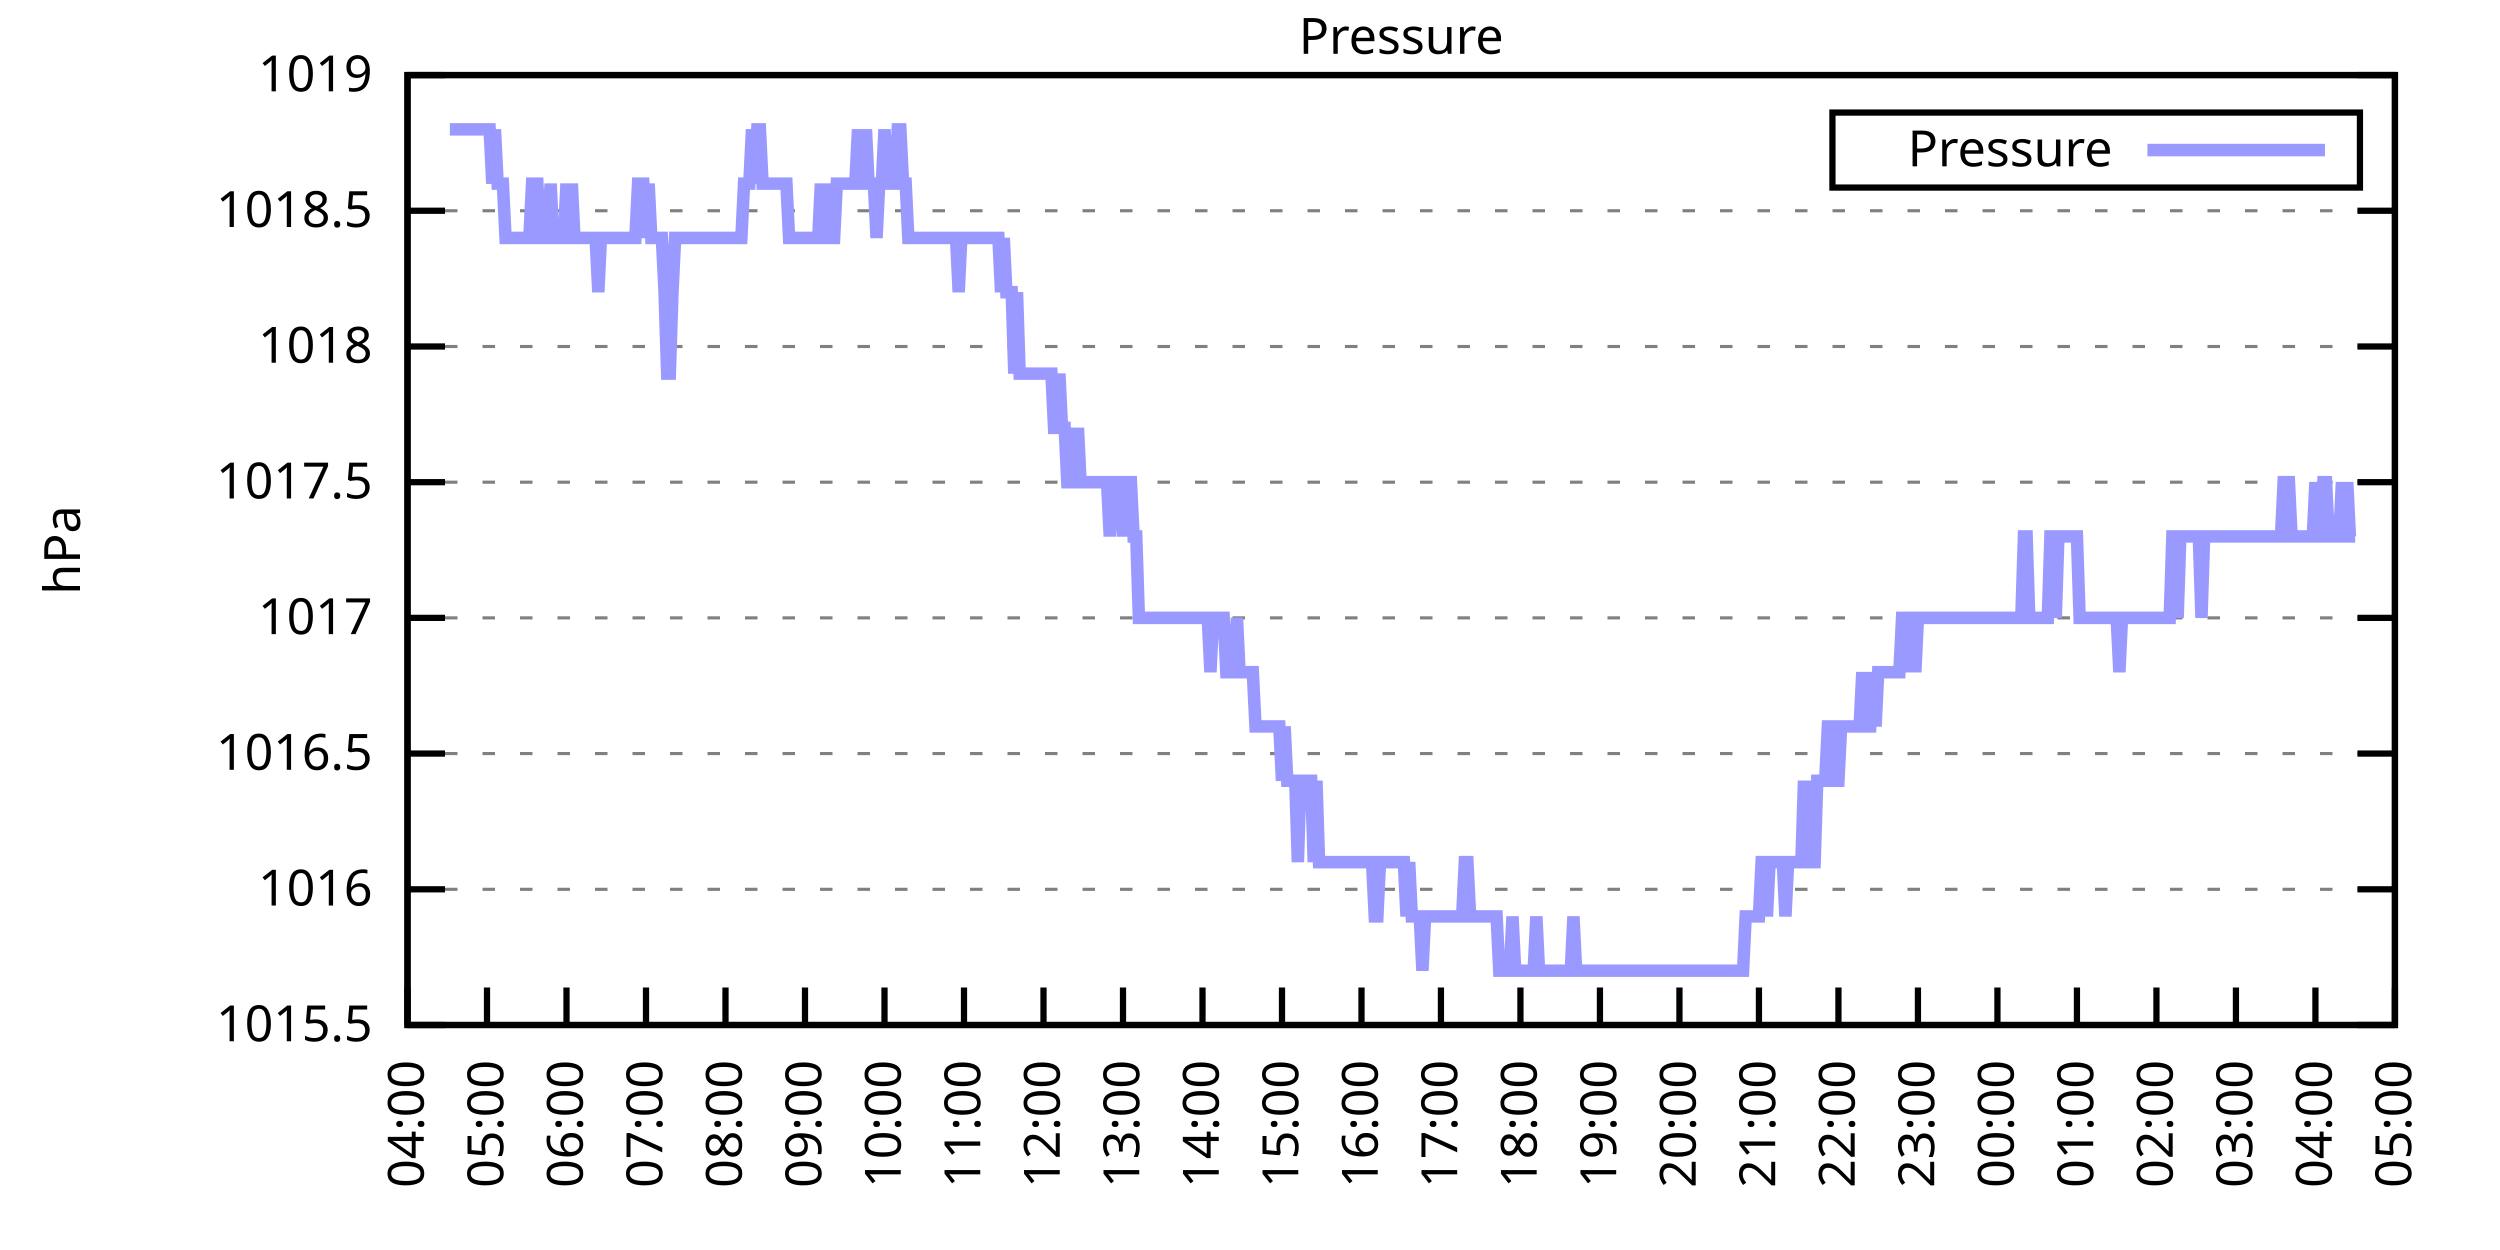
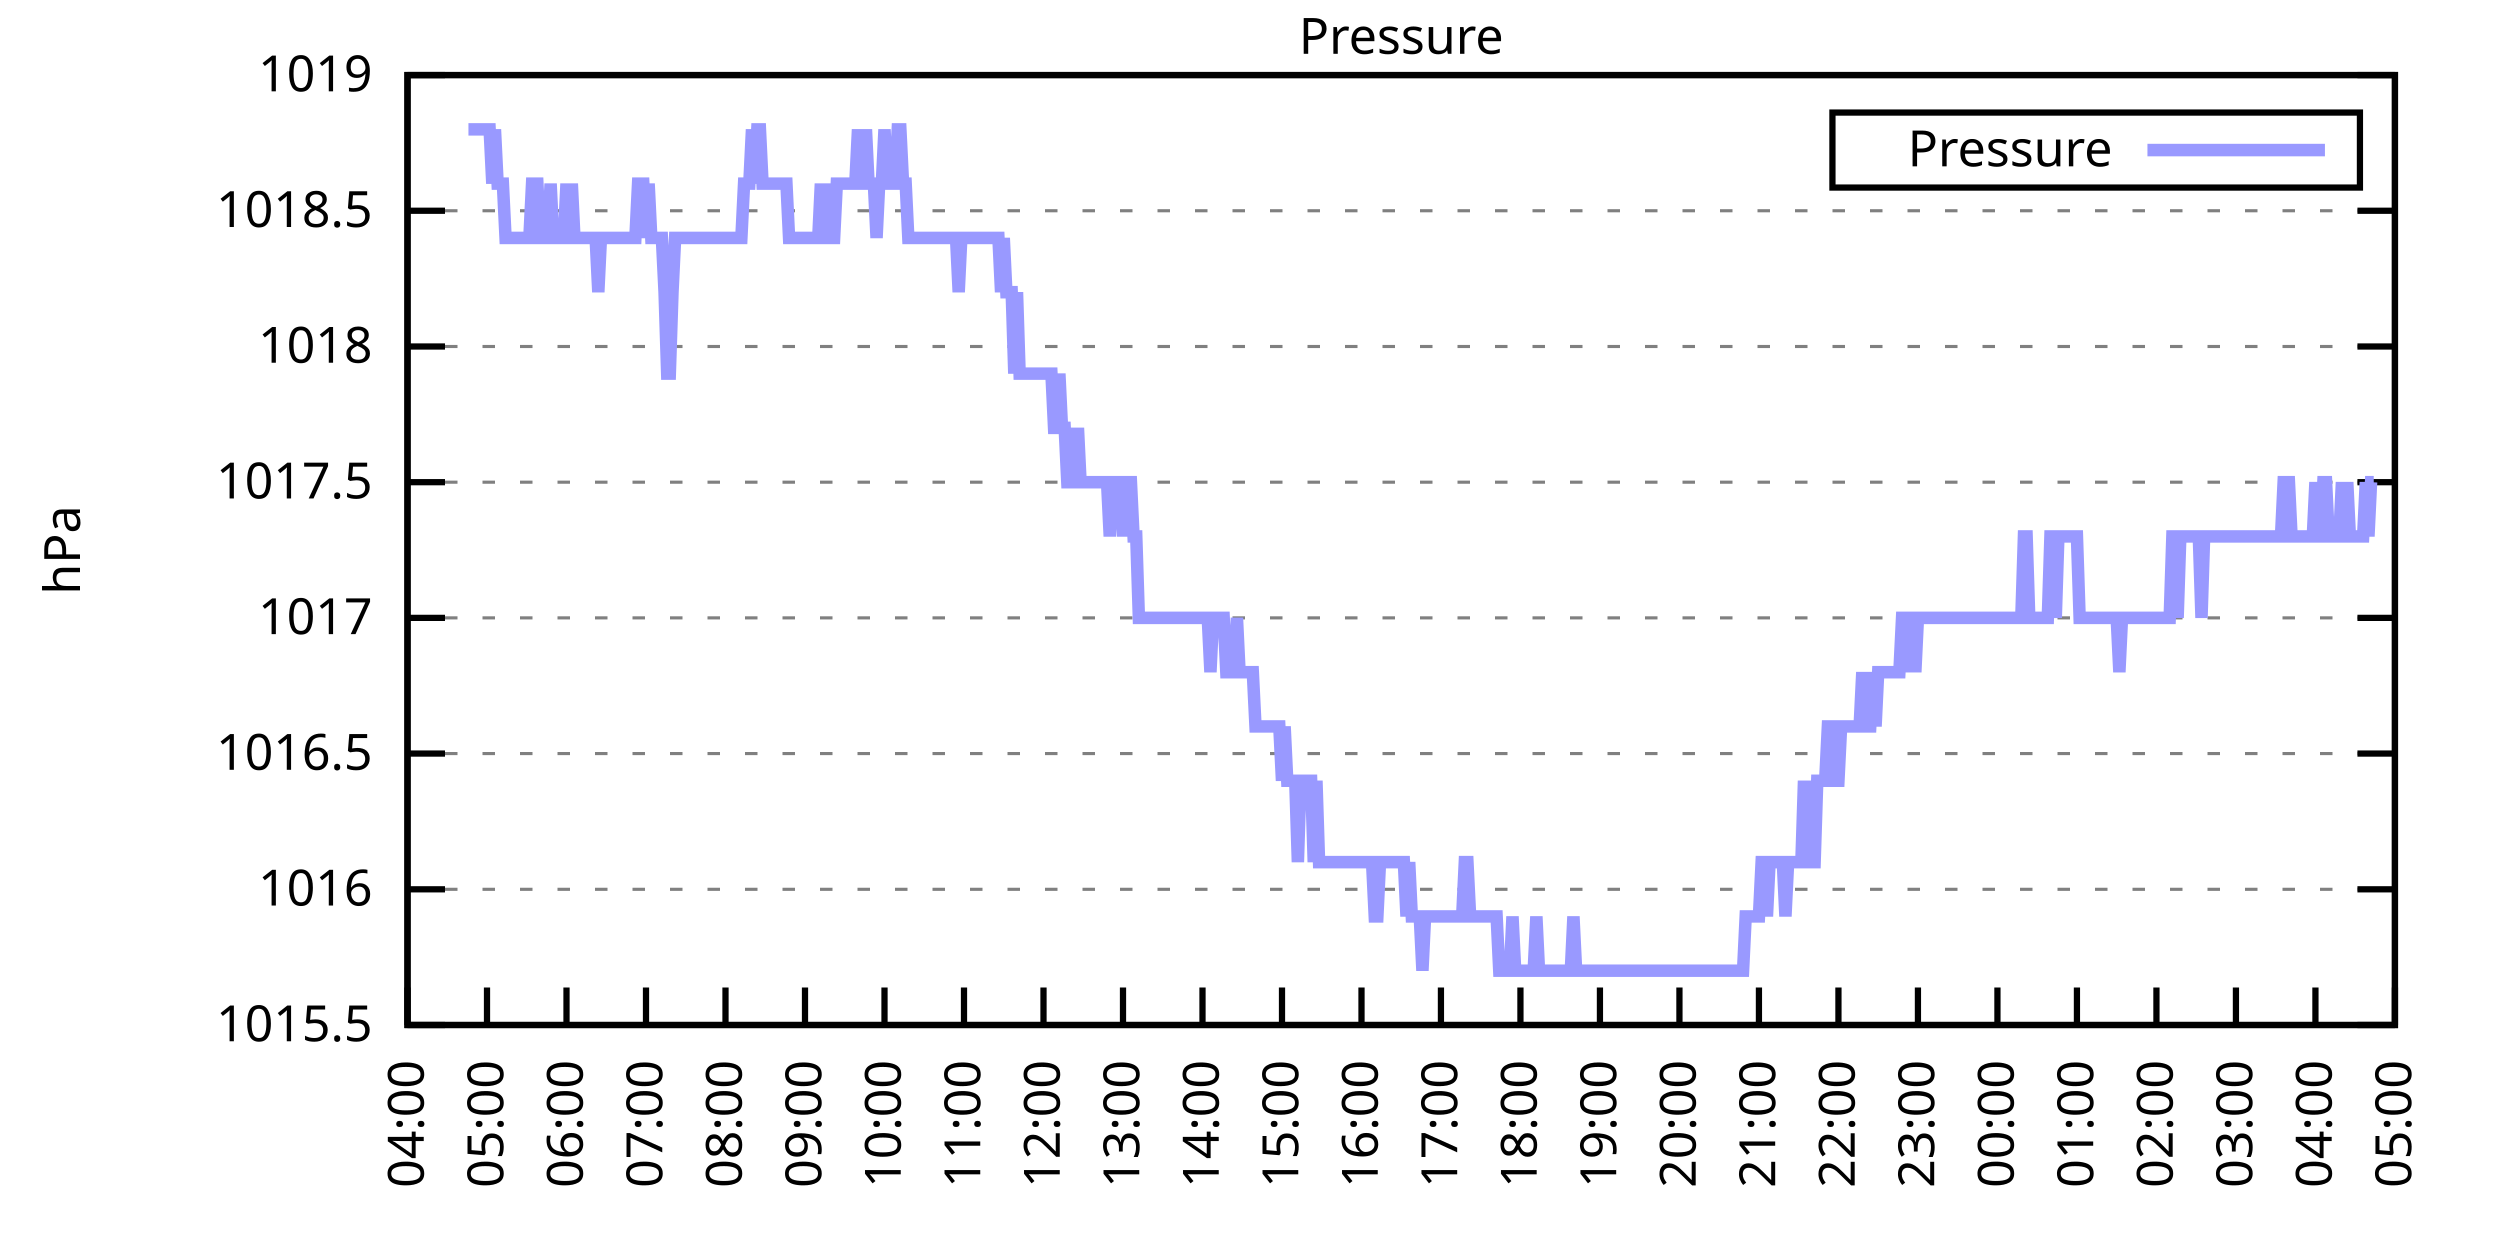
<svg xmlns="http://www.w3.org/2000/svg" xmlns:xlink="http://www.w3.org/1999/xlink" width="400" height="200" viewBox="0 0 400 200">
  <g id="gnuplot_canvas">
    <rect x="0" y="0" width="400" height="200" fill="none" />
    <defs>
      <circle id="gpDot" r="0.5" stroke-width="0.5" stroke="currentColor" />
      <path id="gpPt0" stroke-width="0.333" stroke="currentColor" d="M-1,0 h2 M0,-1 v2" />
      <path id="gpPt1" stroke-width="0.333" stroke="currentColor" d="M-1,-1 L1,1 M1,-1 L-1,1" />
      <path id="gpPt2" stroke-width="0.333" stroke="currentColor" d="M-1,0 L1,0 M0,-1 L0,1 M-1,-1 L1,1 M-1,1 L1,-1" />
      <rect id="gpPt3" stroke-width="0.333" stroke="currentColor" x="-1" y="-1" width="2" height="2" />
      <rect id="gpPt4" stroke-width="0.333" stroke="currentColor" fill="currentColor" x="-1" y="-1" width="2" height="2" />
      <circle id="gpPt5" stroke-width="0.333" stroke="currentColor" cx="0" cy="0" r="1" />
      <use xlink:href="#gpPt5" id="gpPt6" fill="currentColor" stroke="none" />
      <path id="gpPt7" stroke-width="0.333" stroke="currentColor" d="M0,-1.33 L-1.33,0.67 L1.33,0.67 z" />
      <use xlink:href="#gpPt7" id="gpPt8" fill="currentColor" stroke="none" />
      <use xlink:href="#gpPt7" id="gpPt9" stroke="currentColor" transform="rotate(180)" />
      <use xlink:href="#gpPt9" id="gpPt10" fill="currentColor" stroke="none" />
      <use xlink:href="#gpPt3" id="gpPt11" stroke="currentColor" transform="rotate(45)" />
      <use xlink:href="#gpPt11" id="gpPt12" fill="currentColor" stroke="none" />
      <path id="gpPt13" stroke-width="0.333" stroke="currentColor" d="M0,1.330 L1.265,0.411 L0.782,-1.067 L-0.782,-1.076 L-1.265,0.411 z" />
      <use xlink:href="#gpPt13" id="gpPt14" fill="currentColor" stroke="none" />
      <filter id="textbox" filterUnits="objectBoundingBox" x="0" y="0" height="1" width="1">
        <feFlood flood-color="white" flood-opacity="1" result="bgnd" />
        <feComposite in="SourceGraphic" in2="bgnd" operator="atop" />
      </filter>
      <filter id="greybox" filterUnits="objectBoundingBox" x="0" y="0" height="1" width="1">
        <feFlood flood-color="lightgrey" flood-opacity="1" result="grey" />
        <feComposite in="SourceGraphic" in2="grey" operator="atop" />
      </filter>
    </defs>
    <g fill="none" color="white" stroke="currentColor" stroke-width="1.00" stroke-linecap="butt" stroke-linejoin="miter">
</g>
    <g fill="none" color="black" stroke="currentColor" stroke-width="1.00" stroke-linecap="butt" stroke-linejoin="miter">
      <g stroke="none" shape-rendering="crispEdges">
        <polygon fill="rgb(255, 255, 255)" points="65.20,164.00 383.18,164.00 383.18,12.02 65.20,12.02 " />
      </g>
    </g>
    <g fill="none" color="black" stroke="currentColor" stroke-width="1.00" stroke-linecap="butt" stroke-linejoin="miter">
</g>
    <g fill="none" color="black" stroke="black" stroke-width="0.50" stroke-linecap="butt" stroke-linejoin="miter">
</g>
    <g fill="none" color="gray" stroke="currentColor" stroke-width="0.50" stroke-linecap="butt" stroke-linejoin="miter">
      <path stroke="gray" stroke-dasharray="2,4" class="gridline" d="M65.20,164.00 L383.19,164.00  " />
    </g>
    <g fill="none" color="gray" stroke="gray" stroke-width="1.00" stroke-linecap="butt" stroke-linejoin="miter">
</g>
    <g fill="none" color="black" stroke="currentColor" stroke-width="1.00" stroke-linecap="butt" stroke-linejoin="miter">
      <path stroke="black" d="M65.20,164.00 L71.20,164.00 M383.19,164.00 L377.19,164.00  " />
      <g transform="translate(59.60,166.60)" stroke="none" fill="black" font-family="Sans" font-size="8.00" text-anchor="end">
        <text>
          <tspan font-family="Sans"> 1015.5</tspan>
        </text>
      </g>
    </g>
    <g fill="none" color="black" stroke="currentColor" stroke-width="1.00" stroke-linecap="butt" stroke-linejoin="miter">
</g>
    <g fill="none" color="black" stroke="black" stroke-width="0.50" stroke-linecap="butt" stroke-linejoin="miter">
</g>
    <g fill="none" color="gray" stroke="currentColor" stroke-width="0.50" stroke-linecap="butt" stroke-linejoin="miter">
      <path stroke="gray" stroke-dasharray="2,4" class="gridline" d="M65.20,142.29 L383.19,142.29  " />
    </g>
    <g fill="none" color="gray" stroke="gray" stroke-width="1.00" stroke-linecap="butt" stroke-linejoin="miter">
</g>
    <g fill="none" color="black" stroke="currentColor" stroke-width="1.00" stroke-linecap="butt" stroke-linejoin="miter">
      <path stroke="black" d="M65.20,142.29 L71.20,142.29 M383.19,142.29 L377.19,142.29  " />
      <g transform="translate(59.60,144.89)" stroke="none" fill="black" font-family="Sans" font-size="8.00" text-anchor="end">
        <text>
          <tspan font-family="Sans"> 1016</tspan>
        </text>
      </g>
    </g>
    <g fill="none" color="black" stroke="currentColor" stroke-width="1.00" stroke-linecap="butt" stroke-linejoin="miter">
</g>
    <g fill="none" color="black" stroke="black" stroke-width="0.50" stroke-linecap="butt" stroke-linejoin="miter">
</g>
    <g fill="none" color="gray" stroke="currentColor" stroke-width="0.50" stroke-linecap="butt" stroke-linejoin="miter">
      <path stroke="gray" stroke-dasharray="2,4" class="gridline" d="M65.20,120.57 L383.19,120.57  " />
    </g>
    <g fill="none" color="gray" stroke="gray" stroke-width="1.00" stroke-linecap="butt" stroke-linejoin="miter">
</g>
    <g fill="none" color="black" stroke="currentColor" stroke-width="1.00" stroke-linecap="butt" stroke-linejoin="miter">
      <path stroke="black" d="M65.20,120.57 L71.20,120.57 M383.19,120.57 L377.19,120.57  " />
      <g transform="translate(59.60,123.17)" stroke="none" fill="black" font-family="Sans" font-size="8.00" text-anchor="end">
        <text>
          <tspan font-family="Sans"> 1016.5</tspan>
        </text>
      </g>
    </g>
    <g fill="none" color="black" stroke="currentColor" stroke-width="1.00" stroke-linecap="butt" stroke-linejoin="miter">
</g>
    <g fill="none" color="black" stroke="black" stroke-width="0.50" stroke-linecap="butt" stroke-linejoin="miter">
</g>
    <g fill="none" color="gray" stroke="currentColor" stroke-width="0.50" stroke-linecap="butt" stroke-linejoin="miter">
      <path stroke="gray" stroke-dasharray="2,4" class="gridline" d="M65.20,98.86 L383.19,98.86  " />
    </g>
    <g fill="none" color="gray" stroke="gray" stroke-width="1.00" stroke-linecap="butt" stroke-linejoin="miter">
</g>
    <g fill="none" color="black" stroke="currentColor" stroke-width="1.00" stroke-linecap="butt" stroke-linejoin="miter">
      <path stroke="black" d="M65.20,98.86 L71.20,98.86 M383.19,98.86 L377.19,98.86  " />
      <g transform="translate(59.60,101.46)" stroke="none" fill="black" font-family="Sans" font-size="8.00" text-anchor="end">
        <text>
          <tspan font-family="Sans"> 1017</tspan>
        </text>
      </g>
    </g>
    <g fill="none" color="black" stroke="currentColor" stroke-width="1.00" stroke-linecap="butt" stroke-linejoin="miter">
</g>
    <g fill="none" color="black" stroke="black" stroke-width="0.50" stroke-linecap="butt" stroke-linejoin="miter">
</g>
    <g fill="none" color="gray" stroke="currentColor" stroke-width="0.50" stroke-linecap="butt" stroke-linejoin="miter">
      <path stroke="gray" stroke-dasharray="2,4" class="gridline" d="M65.20,77.15 L383.19,77.15  " />
    </g>
    <g fill="none" color="gray" stroke="gray" stroke-width="1.00" stroke-linecap="butt" stroke-linejoin="miter">
</g>
    <g fill="none" color="black" stroke="currentColor" stroke-width="1.00" stroke-linecap="butt" stroke-linejoin="miter">
      <path stroke="black" d="M65.20,77.15 L71.20,77.15 M383.19,77.15 L377.19,77.15  " />
      <g transform="translate(59.60,79.75)" stroke="none" fill="black" font-family="Sans" font-size="8.00" text-anchor="end">
        <text>
          <tspan font-family="Sans"> 1017.5</tspan>
        </text>
      </g>
    </g>
    <g fill="none" color="black" stroke="currentColor" stroke-width="1.00" stroke-linecap="butt" stroke-linejoin="miter">
</g>
    <g fill="none" color="black" stroke="black" stroke-width="0.50" stroke-linecap="butt" stroke-linejoin="miter">
</g>
    <g fill="none" color="gray" stroke="currentColor" stroke-width="0.50" stroke-linecap="butt" stroke-linejoin="miter">
      <path stroke="gray" stroke-dasharray="2,4" class="gridline" d="M65.20,55.44 L383.19,55.44  " />
    </g>
    <g fill="none" color="gray" stroke="gray" stroke-width="1.00" stroke-linecap="butt" stroke-linejoin="miter">
</g>
    <g fill="none" color="black" stroke="currentColor" stroke-width="1.00" stroke-linecap="butt" stroke-linejoin="miter">
      <path stroke="black" d="M65.20,55.44 L71.20,55.44 M383.19,55.44 L377.19,55.44  " />
      <g transform="translate(59.60,58.04)" stroke="none" fill="black" font-family="Sans" font-size="8.00" text-anchor="end">
        <text>
          <tspan font-family="Sans"> 1018</tspan>
        </text>
      </g>
    </g>
    <g fill="none" color="black" stroke="currentColor" stroke-width="1.00" stroke-linecap="butt" stroke-linejoin="miter">
</g>
    <g fill="none" color="black" stroke="black" stroke-width="0.50" stroke-linecap="butt" stroke-linejoin="miter">
</g>
    <g fill="none" color="gray" stroke="currentColor" stroke-width="0.50" stroke-linecap="butt" stroke-linejoin="miter">
      <path stroke="gray" stroke-dasharray="2,4" class="gridline" d="M65.20,33.72 L383.19,33.72  " />
    </g>
    <g fill="none" color="gray" stroke="gray" stroke-width="1.00" stroke-linecap="butt" stroke-linejoin="miter">
</g>
    <g fill="none" color="black" stroke="currentColor" stroke-width="1.00" stroke-linecap="butt" stroke-linejoin="miter">
      <path stroke="black" d="M65.20,33.72 L71.20,33.72 M383.19,33.72 L377.19,33.72  " />
      <g transform="translate(59.60,36.32)" stroke="none" fill="black" font-family="Sans" font-size="8.00" text-anchor="end">
        <text>
          <tspan font-family="Sans"> 1018.5</tspan>
        </text>
      </g>
    </g>
    <g fill="none" color="black" stroke="currentColor" stroke-width="1.00" stroke-linecap="butt" stroke-linejoin="miter">
</g>
    <g fill="none" color="black" stroke="black" stroke-width="0.50" stroke-linecap="butt" stroke-linejoin="miter">
</g>
    <g fill="none" color="gray" stroke="currentColor" stroke-width="0.50" stroke-linecap="butt" stroke-linejoin="miter">
      <path stroke="gray" stroke-dasharray="2,4" class="gridline" d="M65.20,12.01 L383.19,12.01  " />
    </g>
    <g fill="none" color="gray" stroke="gray" stroke-width="1.00" stroke-linecap="butt" stroke-linejoin="miter">
</g>
    <g fill="none" color="black" stroke="currentColor" stroke-width="1.00" stroke-linecap="butt" stroke-linejoin="miter">
      <path stroke="black" d="M65.20,12.01 L71.20,12.01 M383.19,12.01 L377.19,12.01  " />
      <g transform="translate(59.60,14.61)" stroke="none" fill="black" font-family="Sans" font-size="8.00" text-anchor="end">
        <text>
          <tspan font-family="Sans"> 1019</tspan>
        </text>
      </g>
    </g>
    <g fill="none" color="black" stroke="currentColor" stroke-width="1.00" stroke-linecap="butt" stroke-linejoin="miter">
      <path stroke="black" d="M65.20,164.00 L65.20,158.00  " />
      <g transform="translate(67.80,169.60) rotate(270.00)" stroke="none" fill="black" font-family="Sans" font-size="8.00" text-anchor="end">
        <text>
          <tspan font-family="Sans">04:00</tspan>
        </text>
      </g>
    </g>
    <g fill="none" color="black" stroke="currentColor" stroke-width="1.00" stroke-linecap="butt" stroke-linejoin="miter">
      <path stroke="black" d="M77.92,164.00 L77.92,158.00  " />
      <g transform="translate(80.52,169.60) rotate(270.00)" stroke="none" fill="black" font-family="Sans" font-size="8.00" text-anchor="end">
        <text>
          <tspan font-family="Sans">05:00</tspan>
        </text>
      </g>
    </g>
    <g fill="none" color="black" stroke="currentColor" stroke-width="1.00" stroke-linecap="butt" stroke-linejoin="miter">
      <path stroke="black" d="M90.64,164.00 L90.64,158.00  " />
      <g transform="translate(93.24,169.60) rotate(270.00)" stroke="none" fill="black" font-family="Sans" font-size="8.00" text-anchor="end">
        <text>
          <tspan font-family="Sans">06:00</tspan>
        </text>
      </g>
    </g>
    <g fill="none" color="black" stroke="currentColor" stroke-width="1.00" stroke-linecap="butt" stroke-linejoin="miter">
      <path stroke="black" d="M103.36,164.00 L103.36,158.00  " />
      <g transform="translate(105.96,169.60) rotate(270.00)" stroke="none" fill="black" font-family="Sans" font-size="8.00" text-anchor="end">
        <text>
          <tspan font-family="Sans">07:00</tspan>
        </text>
      </g>
    </g>
    <g fill="none" color="black" stroke="currentColor" stroke-width="1.00" stroke-linecap="butt" stroke-linejoin="miter">
      <path stroke="black" d="M116.08,164.00 L116.08,158.00  " />
      <g transform="translate(118.68,169.60) rotate(270.00)" stroke="none" fill="black" font-family="Sans" font-size="8.00" text-anchor="end">
        <text>
          <tspan font-family="Sans">08:00</tspan>
        </text>
      </g>
    </g>
    <g fill="none" color="black" stroke="currentColor" stroke-width="1.00" stroke-linecap="butt" stroke-linejoin="miter">
      <path stroke="black" d="M128.80,164.00 L128.80,158.00  " />
      <g transform="translate(131.40,169.60) rotate(270.00)" stroke="none" fill="black" font-family="Sans" font-size="8.00" text-anchor="end">
        <text>
          <tspan font-family="Sans">09:00</tspan>
        </text>
      </g>
    </g>
    <g fill="none" color="black" stroke="currentColor" stroke-width="1.00" stroke-linecap="butt" stroke-linejoin="miter">
      <path stroke="black" d="M141.52,164.00 L141.52,158.00  " />
      <g transform="translate(144.12,169.60) rotate(270.00)" stroke="none" fill="black" font-family="Sans" font-size="8.00" text-anchor="end">
        <text>
          <tspan font-family="Sans">10:00</tspan>
        </text>
      </g>
    </g>
    <g fill="none" color="black" stroke="currentColor" stroke-width="1.00" stroke-linecap="butt" stroke-linejoin="miter">
      <path stroke="black" d="M154.24,164.00 L154.24,158.00  " />
      <g transform="translate(156.84,169.60) rotate(270.00)" stroke="none" fill="black" font-family="Sans" font-size="8.00" text-anchor="end">
        <text>
          <tspan font-family="Sans">11:00</tspan>
        </text>
      </g>
    </g>
    <g fill="none" color="black" stroke="currentColor" stroke-width="1.00" stroke-linecap="butt" stroke-linejoin="miter">
      <path stroke="black" d="M166.96,164.00 L166.96,158.00  " />
      <g transform="translate(169.56,169.60) rotate(270.00)" stroke="none" fill="black" font-family="Sans" font-size="8.00" text-anchor="end">
        <text>
          <tspan font-family="Sans">12:00</tspan>
        </text>
      </g>
    </g>
    <g fill="none" color="black" stroke="currentColor" stroke-width="1.00" stroke-linecap="butt" stroke-linejoin="miter">
      <path stroke="black" d="M179.68,164.00 L179.68,158.00  " />
      <g transform="translate(182.28,169.60) rotate(270.00)" stroke="none" fill="black" font-family="Sans" font-size="8.00" text-anchor="end">
        <text>
          <tspan font-family="Sans">13:00</tspan>
        </text>
      </g>
    </g>
    <g fill="none" color="black" stroke="currentColor" stroke-width="1.00" stroke-linecap="butt" stroke-linejoin="miter">
      <path stroke="black" d="M192.40,164.00 L192.40,158.00  " />
      <g transform="translate(195.00,169.60) rotate(270.00)" stroke="none" fill="black" font-family="Sans" font-size="8.00" text-anchor="end">
        <text>
          <tspan font-family="Sans">14:00</tspan>
        </text>
      </g>
    </g>
    <g fill="none" color="black" stroke="currentColor" stroke-width="1.00" stroke-linecap="butt" stroke-linejoin="miter">
      <path stroke="black" d="M205.12,164.00 L205.12,158.00  " />
      <g transform="translate(207.72,169.60) rotate(270.00)" stroke="none" fill="black" font-family="Sans" font-size="8.00" text-anchor="end">
        <text>
          <tspan font-family="Sans">15:00</tspan>
        </text>
      </g>
    </g>
    <g fill="none" color="black" stroke="currentColor" stroke-width="1.00" stroke-linecap="butt" stroke-linejoin="miter">
      <path stroke="black" d="M217.84,164.00 L217.84,158.00  " />
      <g transform="translate(220.44,169.60) rotate(270.00)" stroke="none" fill="black" font-family="Sans" font-size="8.00" text-anchor="end">
        <text>
          <tspan font-family="Sans">16:00</tspan>
        </text>
      </g>
    </g>
    <g fill="none" color="black" stroke="currentColor" stroke-width="1.00" stroke-linecap="butt" stroke-linejoin="miter">
      <path stroke="black" d="M230.55,164.00 L230.55,158.00  " />
      <g transform="translate(233.15,169.60) rotate(270.00)" stroke="none" fill="black" font-family="Sans" font-size="8.00" text-anchor="end">
        <text>
          <tspan font-family="Sans">17:00</tspan>
        </text>
      </g>
    </g>
    <g fill="none" color="black" stroke="currentColor" stroke-width="1.00" stroke-linecap="butt" stroke-linejoin="miter">
      <path stroke="black" d="M243.27,164.00 L243.27,158.00  " />
      <g transform="translate(245.87,169.60) rotate(270.00)" stroke="none" fill="black" font-family="Sans" font-size="8.00" text-anchor="end">
        <text>
          <tspan font-family="Sans">18:00</tspan>
        </text>
      </g>
    </g>
    <g fill="none" color="black" stroke="currentColor" stroke-width="1.00" stroke-linecap="butt" stroke-linejoin="miter">
      <path stroke="black" d="M255.99,164.00 L255.99,158.00  " />
      <g transform="translate(258.59,169.60) rotate(270.00)" stroke="none" fill="black" font-family="Sans" font-size="8.00" text-anchor="end">
        <text>
          <tspan font-family="Sans">19:00</tspan>
        </text>
      </g>
    </g>
    <g fill="none" color="black" stroke="currentColor" stroke-width="1.00" stroke-linecap="butt" stroke-linejoin="miter">
      <path stroke="black" d="M268.71,164.00 L268.71,158.00  " />
      <g transform="translate(271.31,169.60) rotate(270.00)" stroke="none" fill="black" font-family="Sans" font-size="8.00" text-anchor="end">
        <text>
          <tspan font-family="Sans">20:00</tspan>
        </text>
      </g>
    </g>
    <g fill="none" color="black" stroke="currentColor" stroke-width="1.00" stroke-linecap="butt" stroke-linejoin="miter">
      <path stroke="black" d="M281.43,164.00 L281.43,158.00  " />
      <g transform="translate(284.03,169.60) rotate(270.00)" stroke="none" fill="black" font-family="Sans" font-size="8.00" text-anchor="end">
        <text>
          <tspan font-family="Sans">21:00</tspan>
        </text>
      </g>
    </g>
    <g fill="none" color="black" stroke="currentColor" stroke-width="1.00" stroke-linecap="butt" stroke-linejoin="miter">
      <path stroke="black" d="M294.15,164.00 L294.15,158.00  " />
      <g transform="translate(296.75,169.60) rotate(270.00)" stroke="none" fill="black" font-family="Sans" font-size="8.00" text-anchor="end">
        <text>
          <tspan font-family="Sans">22:00</tspan>
        </text>
      </g>
    </g>
    <g fill="none" color="black" stroke="currentColor" stroke-width="1.00" stroke-linecap="butt" stroke-linejoin="miter">
      <path stroke="black" d="M306.87,164.00 L306.87,158.00  " />
      <g transform="translate(309.47,169.60) rotate(270.00)" stroke="none" fill="black" font-family="Sans" font-size="8.00" text-anchor="end">
        <text>
          <tspan font-family="Sans">23:00</tspan>
        </text>
      </g>
    </g>
    <g fill="none" color="black" stroke="currentColor" stroke-width="1.00" stroke-linecap="butt" stroke-linejoin="miter">
      <path stroke="black" d="M319.59,164.00 L319.59,158.00  " />
      <g transform="translate(322.19,169.60) rotate(270.00)" stroke="none" fill="black" font-family="Sans" font-size="8.00" text-anchor="end">
        <text>
          <tspan font-family="Sans">00:00</tspan>
        </text>
      </g>
    </g>
    <g fill="none" color="black" stroke="currentColor" stroke-width="1.00" stroke-linecap="butt" stroke-linejoin="miter">
      <path stroke="black" d="M332.31,164.00 L332.31,158.00  " />
      <g transform="translate(334.91,169.60) rotate(270.00)" stroke="none" fill="black" font-family="Sans" font-size="8.00" text-anchor="end">
        <text>
          <tspan font-family="Sans">01:00</tspan>
        </text>
      </g>
    </g>
    <g fill="none" color="black" stroke="currentColor" stroke-width="1.00" stroke-linecap="butt" stroke-linejoin="miter">
      <path stroke="black" d="M345.03,164.00 L345.03,158.00  " />
      <g transform="translate(347.63,169.60) rotate(270.00)" stroke="none" fill="black" font-family="Sans" font-size="8.00" text-anchor="end">
        <text>
          <tspan font-family="Sans">02:00</tspan>
        </text>
      </g>
    </g>
    <g fill="none" color="black" stroke="currentColor" stroke-width="1.00" stroke-linecap="butt" stroke-linejoin="miter">
      <path stroke="black" d="M357.75,164.00 L357.75,158.00  " />
      <g transform="translate(360.35,169.60) rotate(270.00)" stroke="none" fill="black" font-family="Sans" font-size="8.00" text-anchor="end">
        <text>
          <tspan font-family="Sans">03:00</tspan>
        </text>
      </g>
    </g>
    <g fill="none" color="black" stroke="currentColor" stroke-width="1.00" stroke-linecap="butt" stroke-linejoin="miter">
      <path stroke="black" d="M370.47,164.00 L370.47,158.00  " />
      <g transform="translate(373.07,169.60) rotate(270.00)" stroke="none" fill="black" font-family="Sans" font-size="8.00" text-anchor="end">
        <text>
          <tspan font-family="Sans">04:00</tspan>
        </text>
      </g>
    </g>
    <g fill="none" color="black" stroke="currentColor" stroke-width="1.00" stroke-linecap="butt" stroke-linejoin="miter">
      <path stroke="black" d="M383.19,164.00 L383.19,158.00  " />
      <g transform="translate(385.79,169.60) rotate(270.00)" stroke="none" fill="black" font-family="Sans" font-size="8.00" text-anchor="end">
        <text>
          <tspan font-family="Sans">05:00</tspan>
        </text>
      </g>
    </g>
    <g fill="none" color="black" stroke="currentColor" stroke-width="1.00" stroke-linecap="butt" stroke-linejoin="miter">
</g>
    <g fill="none" color="black" stroke="currentColor" stroke-width="1.00" stroke-linecap="butt" stroke-linejoin="miter">
      <path stroke="black" d="M65.20,12.01 L65.20,164.00 L383.19,164.00 L383.19,12.01 L65.20,12.01 Z  " />
    </g>
    <g fill="none" color="black" stroke="currentColor" stroke-width="1.00" stroke-linecap="butt" stroke-linejoin="miter">
</g>
    <g fill="none" color="black" stroke="currentColor" stroke-width="1.00" stroke-linecap="butt" stroke-linejoin="miter">
      <path stroke="black" d="M293.19,30.01 L293.19,18.01 L377.59,18.01 L377.59,30.01 L293.19,30.01 Z  " />
    </g>
    <g id="Pressure_plot_1">
      <g fill="none" color="white" stroke="black" stroke-width="2.00" stroke-linecap="butt" stroke-linejoin="miter">
</g>
      <g fill="none" color="black" stroke="currentColor" stroke-width="2.00" stroke-linecap="butt" stroke-linejoin="miter">
        <g transform="translate(337.99,26.61)" stroke="none" fill="black" font-family="Sans" font-size="8.00" text-anchor="end">
          <text>
            <tspan font-family="Sans">Pressure</tspan>
          </text>
        </g>
      </g>
      <g fill="none" color="black" stroke="currentColor" stroke-width="2.00" stroke-linecap="butt" stroke-linejoin="miter">
-         <path stroke="rgb(153, 153, 255)" d="M343.59,24.01 L371.99,24.01 M71.98,20.70 L72.41,20.70 L72.83,20.70 L73.26,20.70 L73.68,20.70 L74.10,20.70   L74.53,20.70 L74.95,20.70 L75.38,20.70 L75.80,20.70 L76.22,20.70 L76.65,20.70 L77.07,20.70 L77.50,20.70   L77.92,20.70 L78.34,20.70 L78.77,29.38 L79.19,20.70 L79.62,29.38 L80.04,29.38 L80.46,29.38 L80.89,38.07   L81.31,38.07 L81.74,38.07 L82.16,38.07 L82.58,38.07 L83.01,38.07 L83.43,38.07 L83.86,38.07 L84.28,38.07   L84.70,38.07 L85.13,29.38 L85.55,29.38 L85.98,29.38 L86.40,38.07 L86.82,38.07 L87.25,38.07 L87.67,38.07   L88.10,29.38 L88.52,38.07 L88.94,38.07 L89.37,38.07 L89.79,38.07 L90.22,38.07 L90.64,29.38 L91.06,38.07   L91.49,29.38 L91.91,38.07 L92.34,38.07 L92.76,38.07 L93.18,38.07 L93.61,38.07 L94.03,38.07 L94.46,38.07   L94.88,38.07 L95.30,38.07 L95.73,46.75 L96.15,38.07 L96.58,38.07 L97.00,38.07 L97.42,38.07 L97.85,38.07   L98.27,38.07 L98.69,38.07 L99.12,38.07 L99.54,38.07 L99.97,38.07 L100.39,38.07 L100.81,38.07 L101.24,38.07   L101.66,38.07 L102.09,29.38 L102.51,29.38 L102.93,29.38 L103.36,38.07 L103.78,29.38 L104.21,38.07 L104.63,38.07   L105.05,38.07 L105.48,38.07 L105.90,38.07 L106.33,46.75 L106.75,59.78 L107.17,59.78 L107.60,46.75 L108.02,38.07   L108.45,38.07 L108.87,38.07 L109.29,38.07 L109.72,38.07 L110.14,38.07 L110.57,38.07 L110.99,38.07 L111.41,38.07   L111.84,38.07 L112.26,38.07 L112.69,38.07 L113.11,38.07 L113.53,38.07 L113.96,38.07 L114.38,38.07 L114.81,38.07   L115.23,38.07 L115.65,38.07 L116.08,38.07 L116.50,38.07 L116.93,38.07 L117.35,38.07 L117.77,38.07 L118.20,38.07   L118.62,38.07 L119.05,29.38 L119.47,29.38 L119.89,29.38 L120.32,20.70 L120.74,29.38 L121.17,20.70 L121.59,20.70   L122.01,29.38 L122.44,29.38 L122.86,29.38 L123.29,29.38 L123.71,29.38 L124.13,29.38 L124.56,29.38 L124.98,29.38   L125.41,29.38 L125.83,29.38 L126.25,38.07 L126.68,38.07 L127.10,38.07 L127.53,38.07 L127.95,38.07 L128.37,38.07   L128.80,38.07 L129.22,38.07 L129.65,38.07 L130.07,38.07 L130.49,38.07 L130.92,38.07 L131.34,29.38 L131.77,38.07   L132.19,29.38 L132.61,38.07 L133.04,38.07 L133.46,38.07 L133.89,29.38 L134.31,29.38 L134.73,29.38 L135.16,29.38   L135.58,29.38 L136.01,29.38 L136.43,29.38 L136.85,29.38 L137.28,20.70 L137.70,29.38 L138.13,29.38 L138.55,20.70   L138.97,29.38 L139.40,29.38 L139.82,29.38 L140.25,38.07 L140.67,29.38 L141.09,29.38 L141.52,20.70 L141.94,29.38   L142.37,29.38 L142.79,29.38 L143.21,29.38 L143.64,20.70 L144.06,20.70 L144.49,29.38 L144.91,29.38 L145.33,38.07   L145.76,38.07 L146.18,38.07 L146.61,38.07 L147.03,38.07 L147.45,38.07 L147.88,38.07 L148.30,38.07 L148.73,38.07   L149.15,38.07 L149.57,38.07 L150.00,38.07 L150.42,38.07 L150.85,38.07 L151.27,38.07 L151.69,38.07 L152.12,38.07   L152.54,38.07 L152.97,38.07 L153.39,46.75 L153.81,38.07 L154.24,38.07 L154.66,38.07 L155.09,38.07 L155.51,38.07   L155.93,38.07 L156.36,38.07 L156.78,38.07 L157.21,38.07 L157.63,38.07 L158.05,38.07 L158.48,38.07 L158.90,38.07   L159.33,38.07 L159.75,38.07 L160.17,46.75 L160.60,38.07 L161.02,46.75 L161.44,46.75 L161.87,46.75 L162.29,59.78   L162.72,46.75 L163.14,59.78 L163.56,59.78 L163.99,59.78 L164.41,59.78 L164.84,59.78 L165.26,59.78 L165.68,59.78   L166.11,59.78 L166.53,59.78 L166.96,59.78 L167.38,59.78 L167.80,59.78 L168.23,59.78 L168.65,68.46 L169.08,68.46   L169.50,59.78 L169.92,68.46 L170.35,68.46 L170.77,77.15 L171.20,77.15 L171.62,68.46 L172.04,77.15 L172.47,68.46   L172.89,77.15 L173.32,77.15 L173.74,77.15 L174.16,77.15 L174.59,77.15 L175.01,77.15 L175.44,77.15 L175.86,77.15   L176.28,77.15 L176.71,77.15 L177.13,77.15 L177.56,85.83 L177.98,77.15 L178.40,77.15 L178.83,77.15 L179.25,77.15   L179.68,85.83 L180.10,77.15 L180.52,77.15 L180.95,77.15 L181.37,85.83 L181.80,85.83 L182.22,98.86 L182.64,98.86   L183.07,98.86 L183.49,98.86 L183.92,98.86 L184.34,98.86 L184.76,98.86 L185.19,98.86 L185.61,98.86 L186.04,98.86   L186.46,98.86 L186.88,98.86 L187.31,98.86 L187.73,98.86 L188.16,98.86 L188.58,98.86 L189.00,98.86 L189.43,98.86   L189.85,98.86 L190.28,98.86 L190.70,98.86 L191.12,98.86 L191.55,98.86 L191.97,98.86 L192.40,98.86 L192.82,98.86   L193.24,98.86 L193.67,107.55 L194.09,98.86 L194.52,98.86 L194.94,98.86 L195.36,98.86 L195.79,98.86 L196.21,107.55   L196.64,107.55 L197.06,107.55 L197.48,107.55 L197.91,98.86 L198.33,107.55 L198.76,107.55 L199.18,107.55 L199.60,107.55   L200.03,107.55 L200.45,107.55 L200.88,116.23 L201.30,116.23 L201.72,116.23 L202.15,116.23 L202.57,116.23 L203.00,116.23   L203.42,116.23 L203.84,116.23 L204.27,116.23 L204.69,116.23 L205.12,124.92 L205.54,116.23 L205.96,124.92 L206.39,124.92   L206.81,124.92 L207.24,124.92 L207.66,137.94 L208.08,124.92 L208.51,124.92 L208.93,124.92 L209.36,124.92 L209.78,124.92   L210.20,137.94 L210.63,124.92 L211.05,137.94 L211.48,137.94 L211.90,137.94 L212.32,137.94 L212.75,137.94 L213.17,137.94   L213.60,137.94 L214.02,137.94 L214.44,137.94 L214.87,137.94 L215.29,137.94 L215.72,137.94 L216.14,137.94 L216.56,137.94   L216.99,137.94 L217.41,137.94 L217.84,137.94 L218.26,137.94 L218.68,137.94 L219.11,137.94 L219.53,137.94 L219.96,146.63   L220.38,146.63 L220.80,137.94 L221.23,137.94 L221.65,137.94 L222.08,137.94 L222.50,137.94 L222.92,137.94 L223.35,137.94   L223.77,137.94 L224.20,137.94 L224.62,137.94 L225.04,146.63 L225.47,137.94 L225.89,146.63 L226.31,146.63 L226.74,146.63   L227.16,146.63 L227.59,155.31 L228.01,146.63 L228.43,146.63 L228.86,146.63 L229.28,146.63 L229.71,146.63 L230.13,146.63   L230.55,146.63 L230.98,146.63 L231.40,146.63 L231.83,146.63 L232.25,146.63 L232.67,146.63 L233.10,146.63 L233.52,146.63   L233.95,146.63 L234.37,137.94 L234.79,137.94 L235.22,146.63 L235.64,146.63 L236.07,146.63 L236.49,146.63 L236.91,146.63   L237.34,146.63 L237.76,146.63 L238.19,146.63 L238.61,146.63 L239.03,146.63 L239.46,146.63 L239.88,155.31 L240.31,155.31   L240.73,155.31 L241.15,155.31 L241.58,155.31 L242.00,146.63 L242.43,155.31 L242.85,155.31 L243.27,155.31 L243.70,155.31   L244.12,155.31 L244.55,155.31 L244.97,155.31 L245.39,155.31 L245.82,146.63 L246.24,155.31 L246.67,155.31 L247.09,155.31   L247.51,155.31 L247.94,155.31 L248.36,155.31 L248.79,155.31 L249.21,155.31 L249.63,155.31 L250.06,155.31 L250.48,155.31   L250.91,155.31 L251.33,155.31 L251.75,146.63 L252.18,155.31 L252.60,155.31 L253.03,155.31 L253.45,155.31 L253.87,155.31   L254.30,155.31 L254.72,155.31 L255.15,155.31 L255.57,155.31 L255.99,155.31 L256.42,155.31 L256.84,155.31 L257.27,155.31   L257.69,155.31 L258.11,155.31 L258.54,155.31 L258.96,155.31 L259.39,155.31 L259.81,155.31 L260.23,155.31 L260.66,155.31   L261.08,155.31 L261.51,155.31 L261.93,155.31 L262.35,155.31 L262.78,155.31 L263.20,155.31 L263.63,155.31 L264.05,155.31   L264.47,155.31 L264.90,155.31 L265.32,155.31 L265.75,155.31 L266.17,155.31 L266.59,155.31 L267.02,155.31 L267.44,155.31   L267.87,155.31 L268.29,155.31 L268.71,155.31 L269.14,155.31 L269.56,155.31 L269.99,155.31 L270.41,155.31 L270.83,155.31   L271.26,155.31 L271.68,155.31 L272.11,155.31 L272.53,155.31 L272.95,155.31 L273.38,155.31 L273.80,155.31 L274.23,155.31   L274.65,155.31 L275.07,155.31 L275.50,155.31 L275.92,155.31 L276.35,155.31 L276.77,155.31 L277.19,155.31 L277.62,155.31   L278.04,155.31 L278.47,155.31 L278.89,155.31 L279.31,146.63 L279.74,146.63 L280.16,146.63 L280.59,146.63 L281.01,146.63   L281.43,146.63 L281.86,137.94 L282.28,137.94 L282.71,146.63 L283.13,137.94 L283.55,137.94 L283.98,137.94 L284.40,137.94   L284.83,137.94 L285.25,137.94 L285.67,146.63 L286.10,137.94 L286.52,137.94 L286.95,137.94 L287.37,137.94 L287.79,137.94   L288.22,137.94 L288.64,124.92 L289.06,137.94 L289.49,124.92 L289.91,137.94 L290.34,137.94 L290.76,124.92 L291.18,124.92   L291.61,124.92 L292.03,124.92 L292.46,116.23 L292.88,116.23 L293.30,116.23 L293.73,124.92 L294.15,124.92 L294.58,116.23   L295.00,116.23 L295.42,116.23 L295.85,116.23 L296.27,116.23 L296.70,116.23 L297.12,116.23 L297.54,116.23 L297.97,107.55   L298.39,116.23 L298.82,116.23 L299.24,116.23 L299.66,107.55 L300.09,116.23 L300.51,107.55 L300.94,107.55 L301.36,107.55   L301.78,107.55 L302.21,107.55 L302.63,107.55 L303.06,107.55 L303.48,107.55 L303.90,107.55 L304.33,98.86 L304.75,98.86   L305.18,107.55 L305.60,98.86 L306.02,98.86 L306.45,107.55 L306.87,98.86 L307.30,98.86 L307.72,98.86 L308.14,98.86   L308.57,98.86 L308.99,98.86 L309.42,98.86 L309.84,98.86 L310.26,98.86 L310.69,98.86 L311.11,98.86 L311.54,98.86   L311.96,98.86 L312.38,98.86 L312.81,98.86 L313.23,98.86 L313.66,98.86 L314.08,98.86 L314.50,98.86 L314.93,98.86   L315.35,98.86 L315.78,98.86 L316.20,98.86 L316.62,98.86 L317.05,98.86 L317.47,98.86 L317.90,98.86 L318.32,98.86   L318.74,98.86 L319.17,98.86 L319.59,98.86 L320.02,98.86 L320.44,98.86 L320.86,98.86 L321.29,98.86 L321.71,98.86   L322.14,98.86 L322.56,98.86 L322.98,98.86 L323.41,98.86 L323.83,85.83 L324.26,85.83 L324.68,98.86 L325.10,98.86   L325.53,98.86 L325.95,98.86 L326.38,98.86 L326.80,98.86 L327.22,98.86 L327.65,98.86 L328.07,85.83 L328.50,85.83   L328.92,98.86 L329.34,85.83 L329.77,85.83 L330.19,85.83 L330.62,85.83 L331.04,85.83 L331.46,85.83 L331.89,85.83   L332.31,85.83 L332.74,98.86 L333.16,98.86 L333.58,98.86 L334.01,98.86 L334.43,98.86 L334.86,98.86 L335.28,98.86   L335.70,98.86 L336.13,98.86 L336.55,98.86 L336.98,98.86 L337.40,98.86 L337.82,98.86 L338.25,98.86 L338.67,98.86   L339.10,107.55 L339.52,98.86 L339.94,98.86 L340.37,98.86 L340.79,98.86 L341.22,98.86 L341.64,98.86 L342.06,98.86   L342.49,98.86 L342.91,98.86 L343.34,98.86 L343.76,98.86 L344.18,98.86 L344.61,98.86 L345.03,98.86 L345.46,98.86   L345.88,98.86 L346.30,98.86 L346.73,98.86 L347.15,98.86 L347.58,85.83 L348.00,85.83 L348.42,98.86 L348.85,85.83   L349.27,85.83 L349.70,85.83 L350.12,85.83 L350.54,85.83 L350.97,85.83 L351.39,85.83 L351.81,85.83 L352.24,98.86   L352.66,85.83 L353.09,85.83 L353.51,85.83 L353.93,85.83 L354.36,85.83 L354.78,85.83 L355.21,85.83 L355.63,85.83   L356.05,85.83 L356.48,85.83 L356.90,85.83 L357.33,85.83 L357.75,85.83 L358.17,85.83 L358.60,85.83 L359.02,85.83   L359.45,85.83 L359.87,85.83 L360.29,85.83 L360.72,85.83 L361.14,85.83 L361.57,85.83 L361.99,85.83 L362.41,85.83   L362.84,85.83 L363.26,85.83 L363.69,85.83 L364.11,85.83 L364.53,85.83 L364.96,85.83 L365.38,77.15 L365.81,77.15   L366.23,77.15 L366.65,85.83 L367.08,85.83 L367.50,85.83 L367.93,85.83 L368.35,85.83 L368.77,85.83 L369.20,85.83   L369.62,85.83 L370.05,85.83 L370.47,77.15 L370.89,85.83 L371.32,85.83 L371.74,77.15 L372.17,77.15 L372.59,85.83   L373.01,85.83 L373.44,85.83 L373.86,85.83 L374.29,85.83 L374.71,77.15 L375.13,85.83 L375.56,77.15 L375.98,85.83   L376.41,85.83 L376.83,85.83  " />
+         <path stroke="rgb(153, 153, 255)" d="M343.59,24.01 L371.99,24.01 M74.95,20.70 L75.38,20.70 L75.80,20.70 L76.22,20.70 L76.65,20.70 L77.07,20.70   L77.50,20.70 L77.92,20.70 L78.34,20.70 L78.77,29.38 L79.19,20.70 L79.62,29.38 L80.04,29.38 L80.46,29.38   L80.89,38.07 L81.31,38.07 L81.74,38.07 L82.16,38.07 L82.58,38.07 L83.01,38.07 L83.43,38.07 L83.86,38.07   L84.28,38.07 L84.70,38.07 L85.13,29.38 L85.55,29.38 L85.98,29.38 L86.40,38.07 L86.82,38.07 L87.25,38.07   L87.67,38.07 L88.10,29.38 L88.52,38.07 L88.94,38.07 L89.37,38.07 L89.79,38.07 L90.22,38.07 L90.64,29.38   L91.06,38.07 L91.49,29.38 L91.91,38.07 L92.34,38.07 L92.76,38.07 L93.18,38.07 L93.61,38.07 L94.03,38.07   L94.46,38.07 L94.88,38.07 L95.30,38.07 L95.73,46.75 L96.15,38.07 L96.58,38.07 L97.00,38.07 L97.42,38.07   L97.85,38.07 L98.27,38.07 L98.69,38.07 L99.12,38.07 L99.54,38.07 L99.97,38.07 L100.39,38.07 L100.81,38.07   L101.24,38.07 L101.66,38.07 L102.09,29.38 L102.51,29.38 L102.93,29.38 L103.36,38.07 L103.78,29.38 L104.21,38.07   L104.63,38.07 L105.05,38.07 L105.48,38.07 L105.90,38.07 L106.33,46.75 L106.75,59.78 L107.17,59.78 L107.60,46.75   L108.02,38.07 L108.45,38.07 L108.87,38.07 L109.29,38.07 L109.72,38.07 L110.14,38.07 L110.57,38.07 L110.99,38.07   L111.41,38.07 L111.84,38.07 L112.26,38.07 L112.69,38.07 L113.11,38.07 L113.53,38.07 L113.96,38.07 L114.38,38.07   L114.81,38.07 L115.23,38.07 L115.65,38.07 L116.08,38.07 L116.50,38.07 L116.93,38.07 L117.35,38.07 L117.77,38.07   L118.20,38.07 L118.62,38.07 L119.05,29.38 L119.47,29.38 L119.89,29.38 L120.32,20.70 L120.74,29.38 L121.17,20.70   L121.59,20.70 L122.01,29.38 L122.44,29.38 L122.86,29.38 L123.29,29.38 L123.71,29.38 L124.13,29.38 L124.56,29.38   L124.98,29.38 L125.41,29.38 L125.83,29.38 L126.25,38.07 L126.68,38.07 L127.10,38.07 L127.53,38.07 L127.95,38.07   L128.37,38.07 L128.80,38.07 L129.22,38.07 L129.65,38.07 L130.07,38.07 L130.49,38.07 L130.92,38.07 L131.34,29.38   L131.77,38.07 L132.19,29.38 L132.61,38.07 L133.04,38.07 L133.46,38.07 L133.89,29.38 L134.31,29.38 L134.73,29.38   L135.16,29.38 L135.58,29.38 L136.01,29.38 L136.43,29.38 L136.85,29.38 L137.28,20.70 L137.70,29.38 L138.13,29.38   L138.55,20.70 L138.97,29.38 L139.40,29.38 L139.82,29.38 L140.25,38.07 L140.67,29.38 L141.09,29.38 L141.52,20.70   L141.94,29.38 L142.37,29.38 L142.79,29.38 L143.21,29.38 L143.64,20.70 L144.06,20.70 L144.49,29.38 L144.91,29.38   L145.33,38.07 L145.76,38.07 L146.18,38.07 L146.61,38.07 L147.03,38.07 L147.45,38.07 L147.88,38.07 L148.30,38.07   L148.73,38.07 L149.15,38.07 L149.57,38.07 L150.00,38.07 L150.42,38.07 L150.85,38.07 L151.27,38.07 L151.69,38.07   L152.12,38.07 L152.54,38.07 L152.97,38.07 L153.39,46.75 L153.81,38.07 L154.24,38.07 L154.66,38.07 L155.09,38.07   L155.51,38.07 L155.93,38.07 L156.36,38.07 L156.78,38.07 L157.21,38.07 L157.63,38.07 L158.05,38.07 L158.48,38.07   L158.90,38.07 L159.33,38.07 L159.75,38.07 L160.17,46.75 L160.60,38.07 L161.02,46.75 L161.44,46.75 L161.87,46.75   L162.29,59.78 L162.72,46.75 L163.14,59.78 L163.56,59.78 L163.99,59.78 L164.41,59.78 L164.84,59.78 L165.26,59.78   L165.68,59.78 L166.11,59.78 L166.53,59.78 L166.96,59.78 L167.38,59.78 L167.80,59.78 L168.23,59.78 L168.65,68.46   L169.08,68.46 L169.50,59.78 L169.92,68.46 L170.35,68.46 L170.77,77.15 L171.20,77.15 L171.62,68.46 L172.04,77.15   L172.47,68.46 L172.89,77.15 L173.32,77.15 L173.74,77.15 L174.16,77.15 L174.59,77.15 L175.01,77.15 L175.44,77.15   L175.86,77.15 L176.28,77.15 L176.71,77.15 L177.13,77.15 L177.56,85.83 L177.98,77.15 L178.40,77.15 L178.83,77.15   L179.25,77.15 L179.68,85.83 L180.10,77.15 L180.52,77.15 L180.95,77.15 L181.37,85.83 L181.80,85.83 L182.22,98.86   L182.64,98.86 L183.07,98.86 L183.49,98.86 L183.92,98.86 L184.34,98.86 L184.76,98.86 L185.19,98.86 L185.61,98.86   L186.04,98.86 L186.46,98.86 L186.88,98.86 L187.31,98.86 L187.73,98.86 L188.16,98.86 L188.58,98.86 L189.00,98.86   L189.43,98.86 L189.85,98.86 L190.28,98.86 L190.70,98.86 L191.12,98.86 L191.55,98.86 L191.97,98.86 L192.40,98.86   L192.82,98.86 L193.24,98.86 L193.67,107.55 L194.09,98.86 L194.52,98.86 L194.94,98.86 L195.36,98.86 L195.79,98.86   L196.21,107.55 L196.64,107.55 L197.06,107.55 L197.48,107.55 L197.91,98.86 L198.33,107.55 L198.76,107.55 L199.18,107.55   L199.60,107.55 L200.03,107.55 L200.45,107.55 L200.88,116.23 L201.30,116.23 L201.72,116.23 L202.15,116.23 L202.57,116.23   L203.00,116.23 L203.42,116.23 L203.84,116.23 L204.27,116.23 L204.69,116.23 L205.12,124.92 L205.54,116.23 L205.96,124.92   L206.39,124.92 L206.81,124.92 L207.24,124.92 L207.66,137.94 L208.08,124.92 L208.51,124.92 L208.93,124.92 L209.36,124.92   L209.78,124.92 L210.20,137.94 L210.63,124.92 L211.05,137.94 L211.48,137.94 L211.90,137.94 L212.32,137.94 L212.75,137.94   L213.17,137.94 L213.60,137.94 L214.02,137.94 L214.44,137.94 L214.87,137.94 L215.29,137.94 L215.72,137.94 L216.14,137.94   L216.56,137.94 L216.99,137.94 L217.41,137.94 L217.84,137.94 L218.26,137.94 L218.68,137.94 L219.11,137.94 L219.53,137.94   L219.96,146.63 L220.38,146.63 L220.80,137.94 L221.23,137.94 L221.65,137.94 L222.08,137.94 L222.50,137.94 L222.92,137.94   L223.35,137.94 L223.77,137.94 L224.20,137.94 L224.62,137.94 L225.04,146.63 L225.47,137.94 L225.89,146.63 L226.31,146.63   L226.74,146.63 L227.16,146.63 L227.59,155.31 L228.01,146.63 L228.43,146.63 L228.86,146.63 L229.28,146.63 L229.71,146.63   L230.13,146.63 L230.55,146.63 L230.98,146.63 L231.40,146.63 L231.83,146.63 L232.25,146.63 L232.67,146.63 L233.10,146.63   L233.52,146.63 L233.95,146.63 L234.37,137.94 L234.79,137.94 L235.22,146.63 L235.64,146.63 L236.07,146.63 L236.49,146.63   L236.91,146.63 L237.34,146.63 L237.76,146.63 L238.19,146.63 L238.61,146.63 L239.03,146.63 L239.46,146.63 L239.88,155.31   L240.31,155.31 L240.73,155.31 L241.15,155.31 L241.58,155.31 L242.00,146.63 L242.43,155.31 L242.85,155.31 L243.27,155.31   L243.70,155.31 L244.12,155.31 L244.55,155.31 L244.97,155.31 L245.39,155.31 L245.82,146.63 L246.24,155.31 L246.67,155.31   L247.09,155.31 L247.51,155.31 L247.94,155.31 L248.36,155.31 L248.79,155.31 L249.21,155.31 L249.63,155.31 L250.06,155.31   L250.48,155.31 L250.91,155.31 L251.33,155.31 L251.75,146.63 L252.18,155.31 L252.60,155.31 L253.03,155.31 L253.45,155.31   L253.87,155.31 L254.30,155.31 L254.72,155.31 L255.15,155.31 L255.57,155.31 L255.99,155.31 L256.42,155.31 L256.84,155.31   L257.27,155.31 L257.69,155.31 L258.11,155.31 L258.54,155.31 L258.96,155.31 L259.39,155.31 L259.81,155.31 L260.23,155.31   L260.66,155.31 L261.08,155.31 L261.51,155.31 L261.93,155.31 L262.35,155.31 L262.78,155.31 L263.20,155.31 L263.63,155.31   L264.05,155.31 L264.47,155.31 L264.90,155.31 L265.32,155.31 L265.75,155.31 L266.17,155.31 L266.59,155.31 L267.02,155.31   L267.44,155.31 L267.87,155.31 L268.29,155.31 L268.71,155.31 L269.14,155.31 L269.56,155.31 L269.99,155.31 L270.41,155.31   L270.83,155.31 L271.26,155.31 L271.68,155.31 L272.11,155.31 L272.53,155.31 L272.95,155.31 L273.38,155.31 L273.80,155.31   L274.23,155.31 L274.65,155.31 L275.07,155.31 L275.50,155.31 L275.92,155.31 L276.35,155.31 L276.77,155.31 L277.19,155.31   L277.62,155.31 L278.04,155.31 L278.47,155.31 L278.89,155.31 L279.31,146.63 L279.74,146.63 L280.16,146.63 L280.59,146.63   L281.01,146.63 L281.43,146.63 L281.86,137.94 L282.28,137.94 L282.71,146.63 L283.13,137.94 L283.55,137.94 L283.98,137.94   L284.40,137.94 L284.83,137.94 L285.25,137.94 L285.67,146.63 L286.10,137.94 L286.52,137.94 L286.95,137.94 L287.37,137.94   L287.79,137.94 L288.22,137.94 L288.64,124.92 L289.06,137.94 L289.49,124.92 L289.91,137.94 L290.34,137.94 L290.76,124.92   L291.18,124.92 L291.61,124.92 L292.03,124.92 L292.46,116.23 L292.88,116.23 L293.30,116.23 L293.73,124.92 L294.15,124.92   L294.58,116.23 L295.00,116.23 L295.42,116.23 L295.85,116.23 L296.27,116.23 L296.70,116.23 L297.12,116.23 L297.54,116.23   L297.97,107.55 L298.39,116.23 L298.82,116.23 L299.24,116.23 L299.66,107.55 L300.09,116.23 L300.51,107.55 L300.94,107.55   L301.36,107.55 L301.78,107.55 L302.21,107.55 L302.63,107.55 L303.06,107.55 L303.48,107.55 L303.90,107.55 L304.33,98.86   L304.75,98.86 L305.18,107.55 L305.60,98.86 L306.02,98.86 L306.45,107.55 L306.87,98.86 L307.30,98.86 L307.72,98.86   L308.14,98.86 L308.57,98.86 L308.99,98.86 L309.42,98.86 L309.84,98.86 L310.26,98.86 L310.69,98.86 L311.11,98.86   L311.54,98.86 L311.96,98.86 L312.38,98.86 L312.81,98.86 L313.23,98.86 L313.66,98.86 L314.08,98.86 L314.50,98.86   L314.93,98.86 L315.35,98.86 L315.78,98.86 L316.20,98.86 L316.62,98.86 L317.05,98.86 L317.47,98.86 L317.90,98.86   L318.32,98.86 L318.74,98.86 L319.17,98.86 L319.59,98.86 L320.02,98.86 L320.44,98.86 L320.86,98.86 L321.29,98.86   L321.71,98.86 L322.14,98.86 L322.56,98.86 L322.98,98.86 L323.41,98.86 L323.83,85.83 L324.26,85.83 L324.68,98.86   L325.10,98.86 L325.53,98.86 L325.95,98.86 L326.38,98.86 L326.80,98.86 L327.22,98.86 L327.65,98.86 L328.07,85.83   L328.50,85.83 L328.92,98.86 L329.34,85.83 L329.77,85.83 L330.19,85.83 L330.62,85.83 L331.04,85.83 L331.46,85.83   L331.89,85.83 L332.31,85.83 L332.74,98.86 L333.16,98.86 L333.58,98.86 L334.01,98.86 L334.43,98.86 L334.86,98.86   L335.28,98.86 L335.70,98.86 L336.13,98.86 L336.55,98.86 L336.98,98.86 L337.40,98.86 L337.82,98.86 L338.25,98.86   L338.67,98.86 L339.10,107.55 L339.52,98.86 L339.94,98.86 L340.37,98.86 L340.79,98.86 L341.22,98.86 L341.64,98.86   L342.06,98.86 L342.49,98.86 L342.91,98.86 L343.34,98.86 L343.76,98.86 L344.18,98.86 L344.61,98.86 L345.03,98.86   L345.46,98.86 L345.88,98.86 L346.30,98.86 L346.73,98.86 L347.15,98.86 L347.58,85.83 L348.00,85.83 L348.42,98.86   L348.85,85.83 L349.27,85.83 L349.70,85.83 L350.12,85.83 L350.54,85.83 L350.97,85.83 L351.39,85.83 L351.81,85.83   L352.24,98.86 L352.66,85.83 L353.09,85.83 L353.51,85.83 L353.93,85.83 L354.36,85.83 L354.78,85.83 L355.21,85.83   L355.63,85.83 L356.05,85.83 L356.48,85.83 L356.90,85.83 L357.33,85.83 L357.75,85.83 L358.17,85.83 L358.60,85.83   L359.02,85.83 L359.45,85.83 L359.87,85.83 L360.29,85.83 L360.72,85.83 L361.14,85.83 L361.57,85.83 L361.99,85.83   L362.41,85.83 L362.84,85.83 L363.26,85.83 L363.69,85.83 L364.11,85.83 L364.53,85.83 L364.96,85.83 L365.38,77.15   L365.81,77.15 L366.23,77.15 L366.65,85.83 L367.08,85.83 L367.50,85.83 L367.93,85.83 L368.35,85.83 L368.77,85.83   L369.20,85.83 L369.62,85.83 L370.05,85.83 L370.47,77.15 L370.89,85.83 L371.32,85.83 L371.74,77.15 L372.17,77.15   L372.59,85.83 L373.01,85.83 L373.44,85.83 L373.86,85.83 L374.29,85.83 L374.71,77.15 L375.13,85.83 L375.56,77.15   L375.98,85.83 L376.41,85.83 L376.83,85.83 L377.25,85.83 L377.68,85.83 L378.10,85.83 L378.53,77.15 L378.95,85.83   L379.37,77.15 L379.80,77.15  " />
      </g>
    </g>
    <g fill="none" color="black" stroke="currentColor" stroke-width="2.00" stroke-linecap="butt" stroke-linejoin="miter">
</g>
    <g fill="none" color="black" stroke="black" stroke-width="1.00" stroke-linecap="butt" stroke-linejoin="miter">
</g>
    <g fill="none" color="black" stroke="currentColor" stroke-width="1.00" stroke-linecap="butt" stroke-linejoin="miter">
      <path stroke="black" d="M65.20,12.01 L65.20,164.00 L383.19,164.00 L383.19,12.01 L65.20,12.01 Z  " />
      <g transform="translate(12.80,88.01) rotate(270.00)" stroke="none" fill="black" font-family="Sans" font-size="8.00" text-anchor="middle">
        <text>
          <tspan font-family="Sans">hPa</tspan>
        </text>
      </g>
    </g>
    <g fill="none" color="black" stroke="currentColor" stroke-width="1.00" stroke-linecap="butt" stroke-linejoin="miter">
</g>
    <g fill="none" color="black" stroke="currentColor" stroke-width="1.00" stroke-linecap="butt" stroke-linejoin="miter">
      <g transform="translate(224.19,8.61)" stroke="none" fill="black" font-family="Sans" font-size="8.00" text-anchor="middle">
        <text>
          <tspan font-family="Sans">Pressure</tspan>
        </text>
      </g>
    </g>
    <g fill="none" color="black" stroke="currentColor" stroke-width="1.00" stroke-linecap="butt" stroke-linejoin="miter">
</g>
  </g>
</svg>
